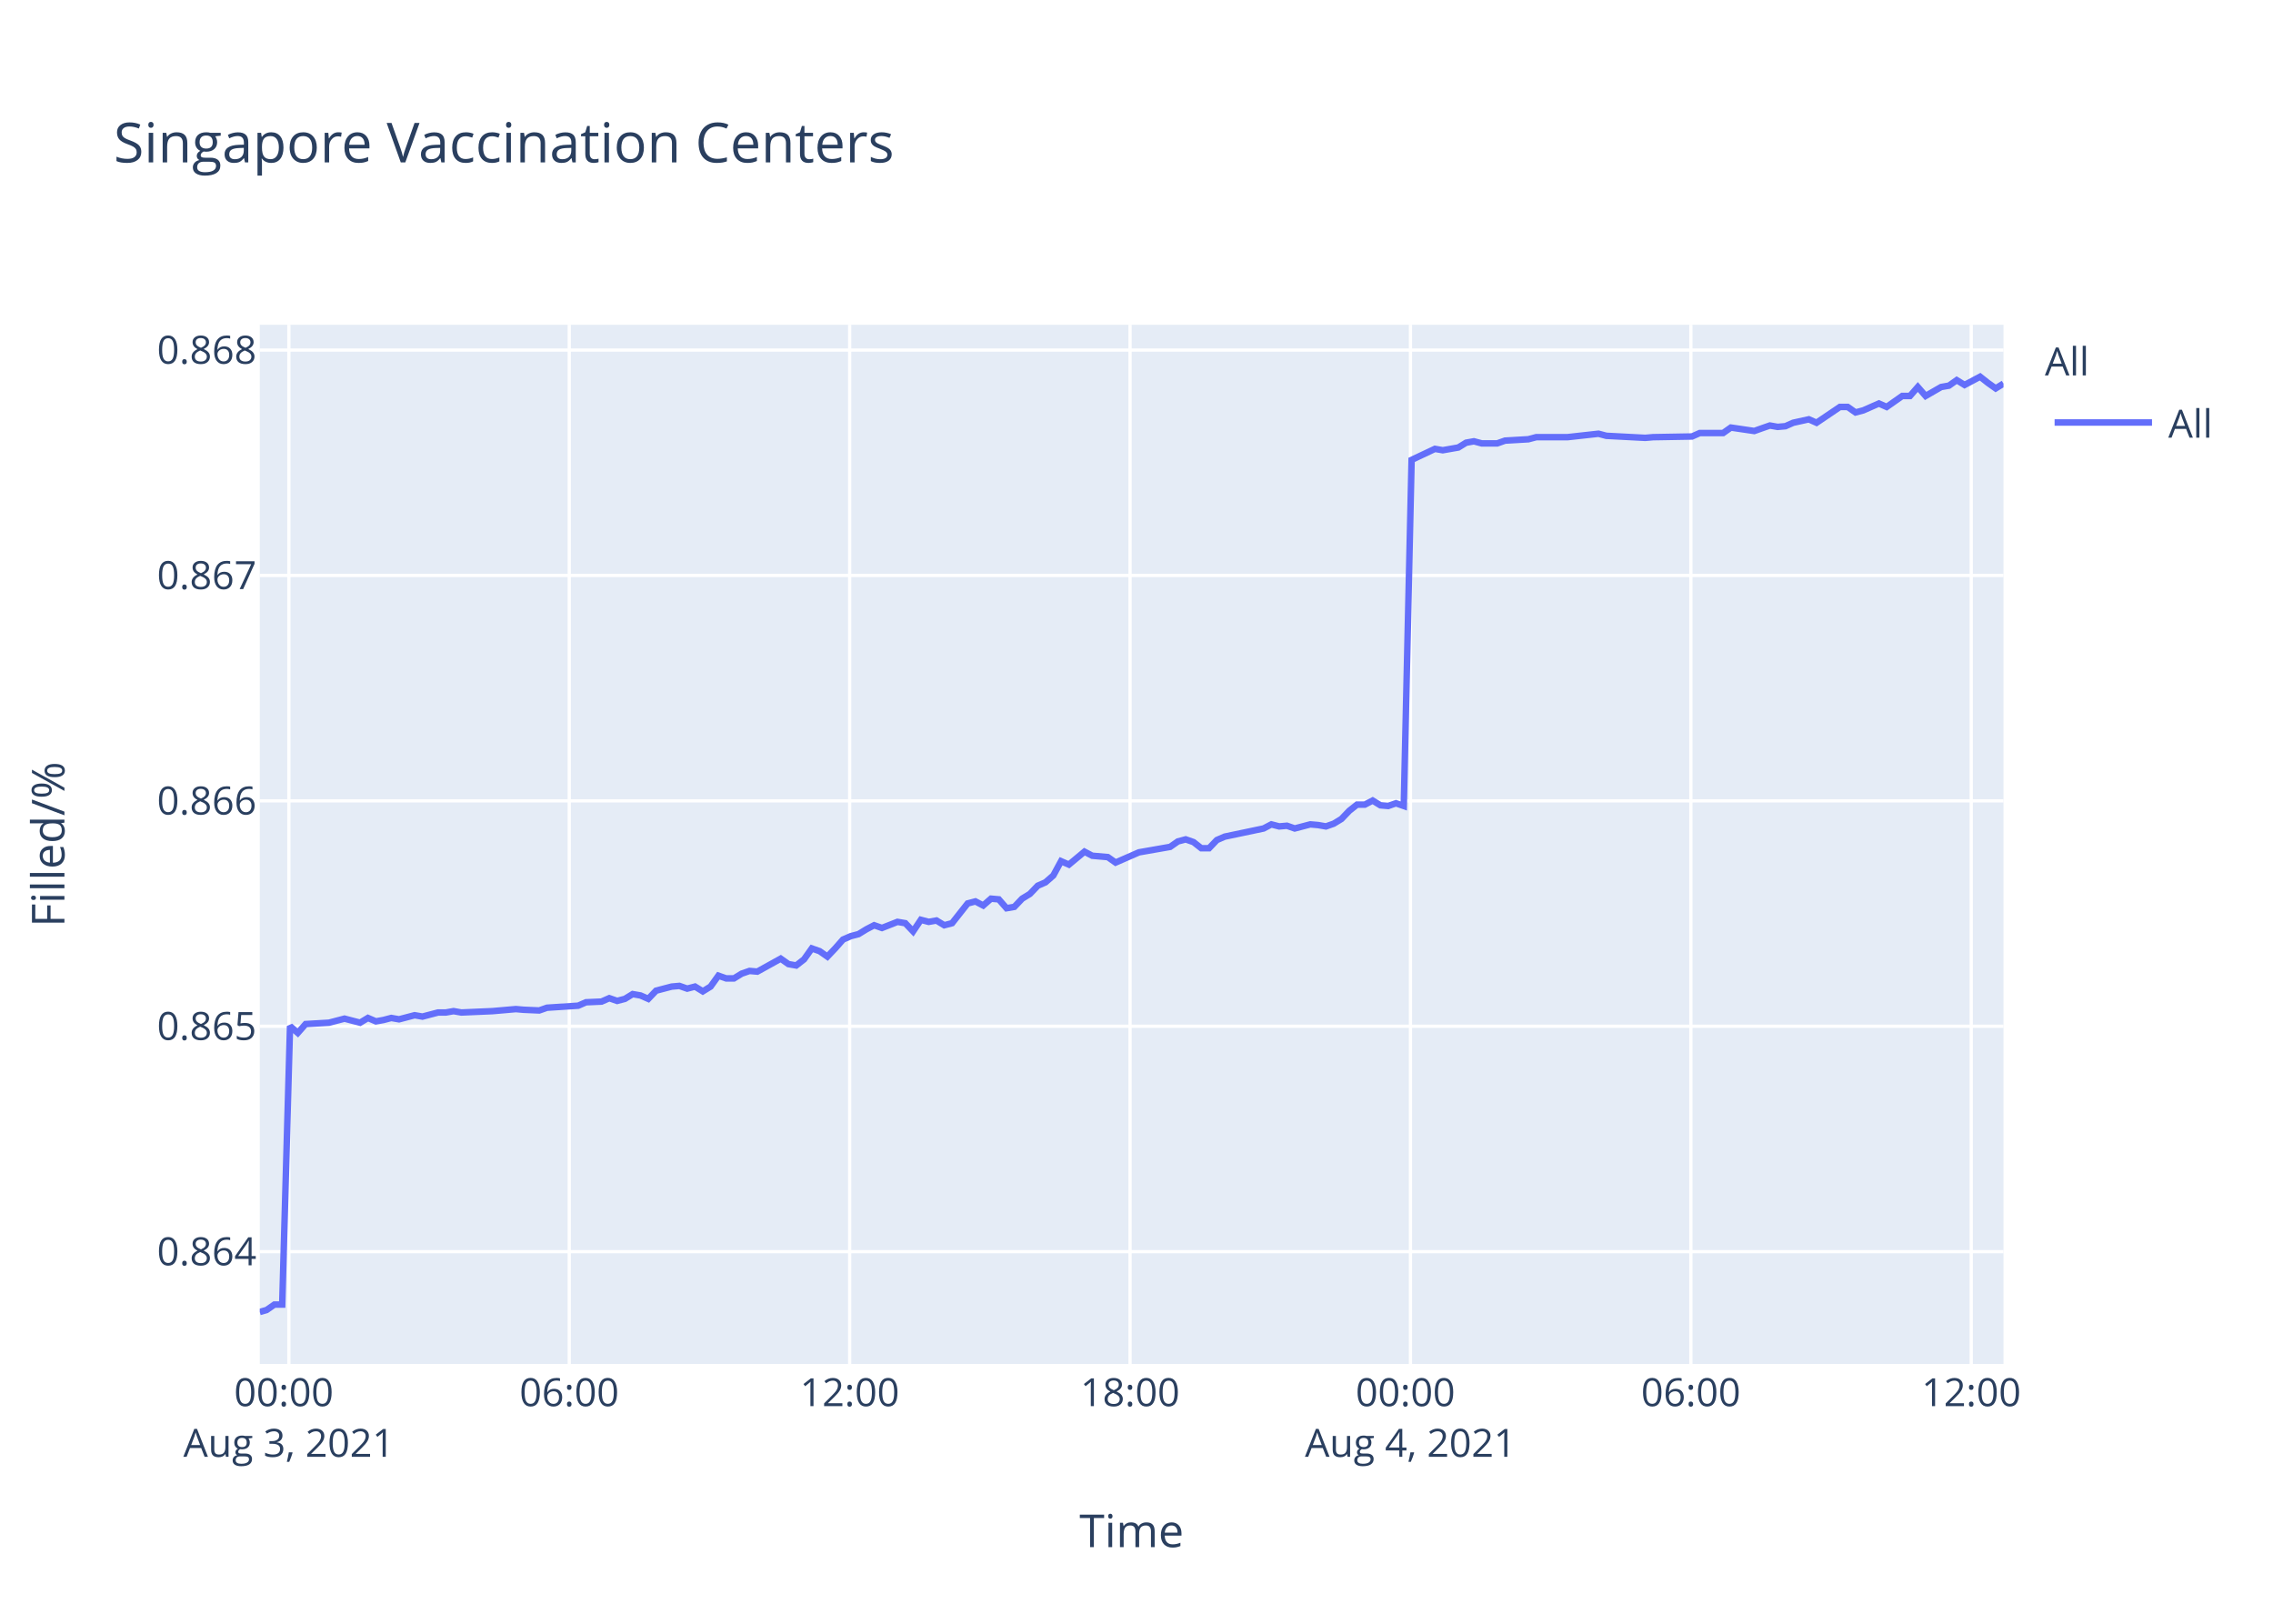
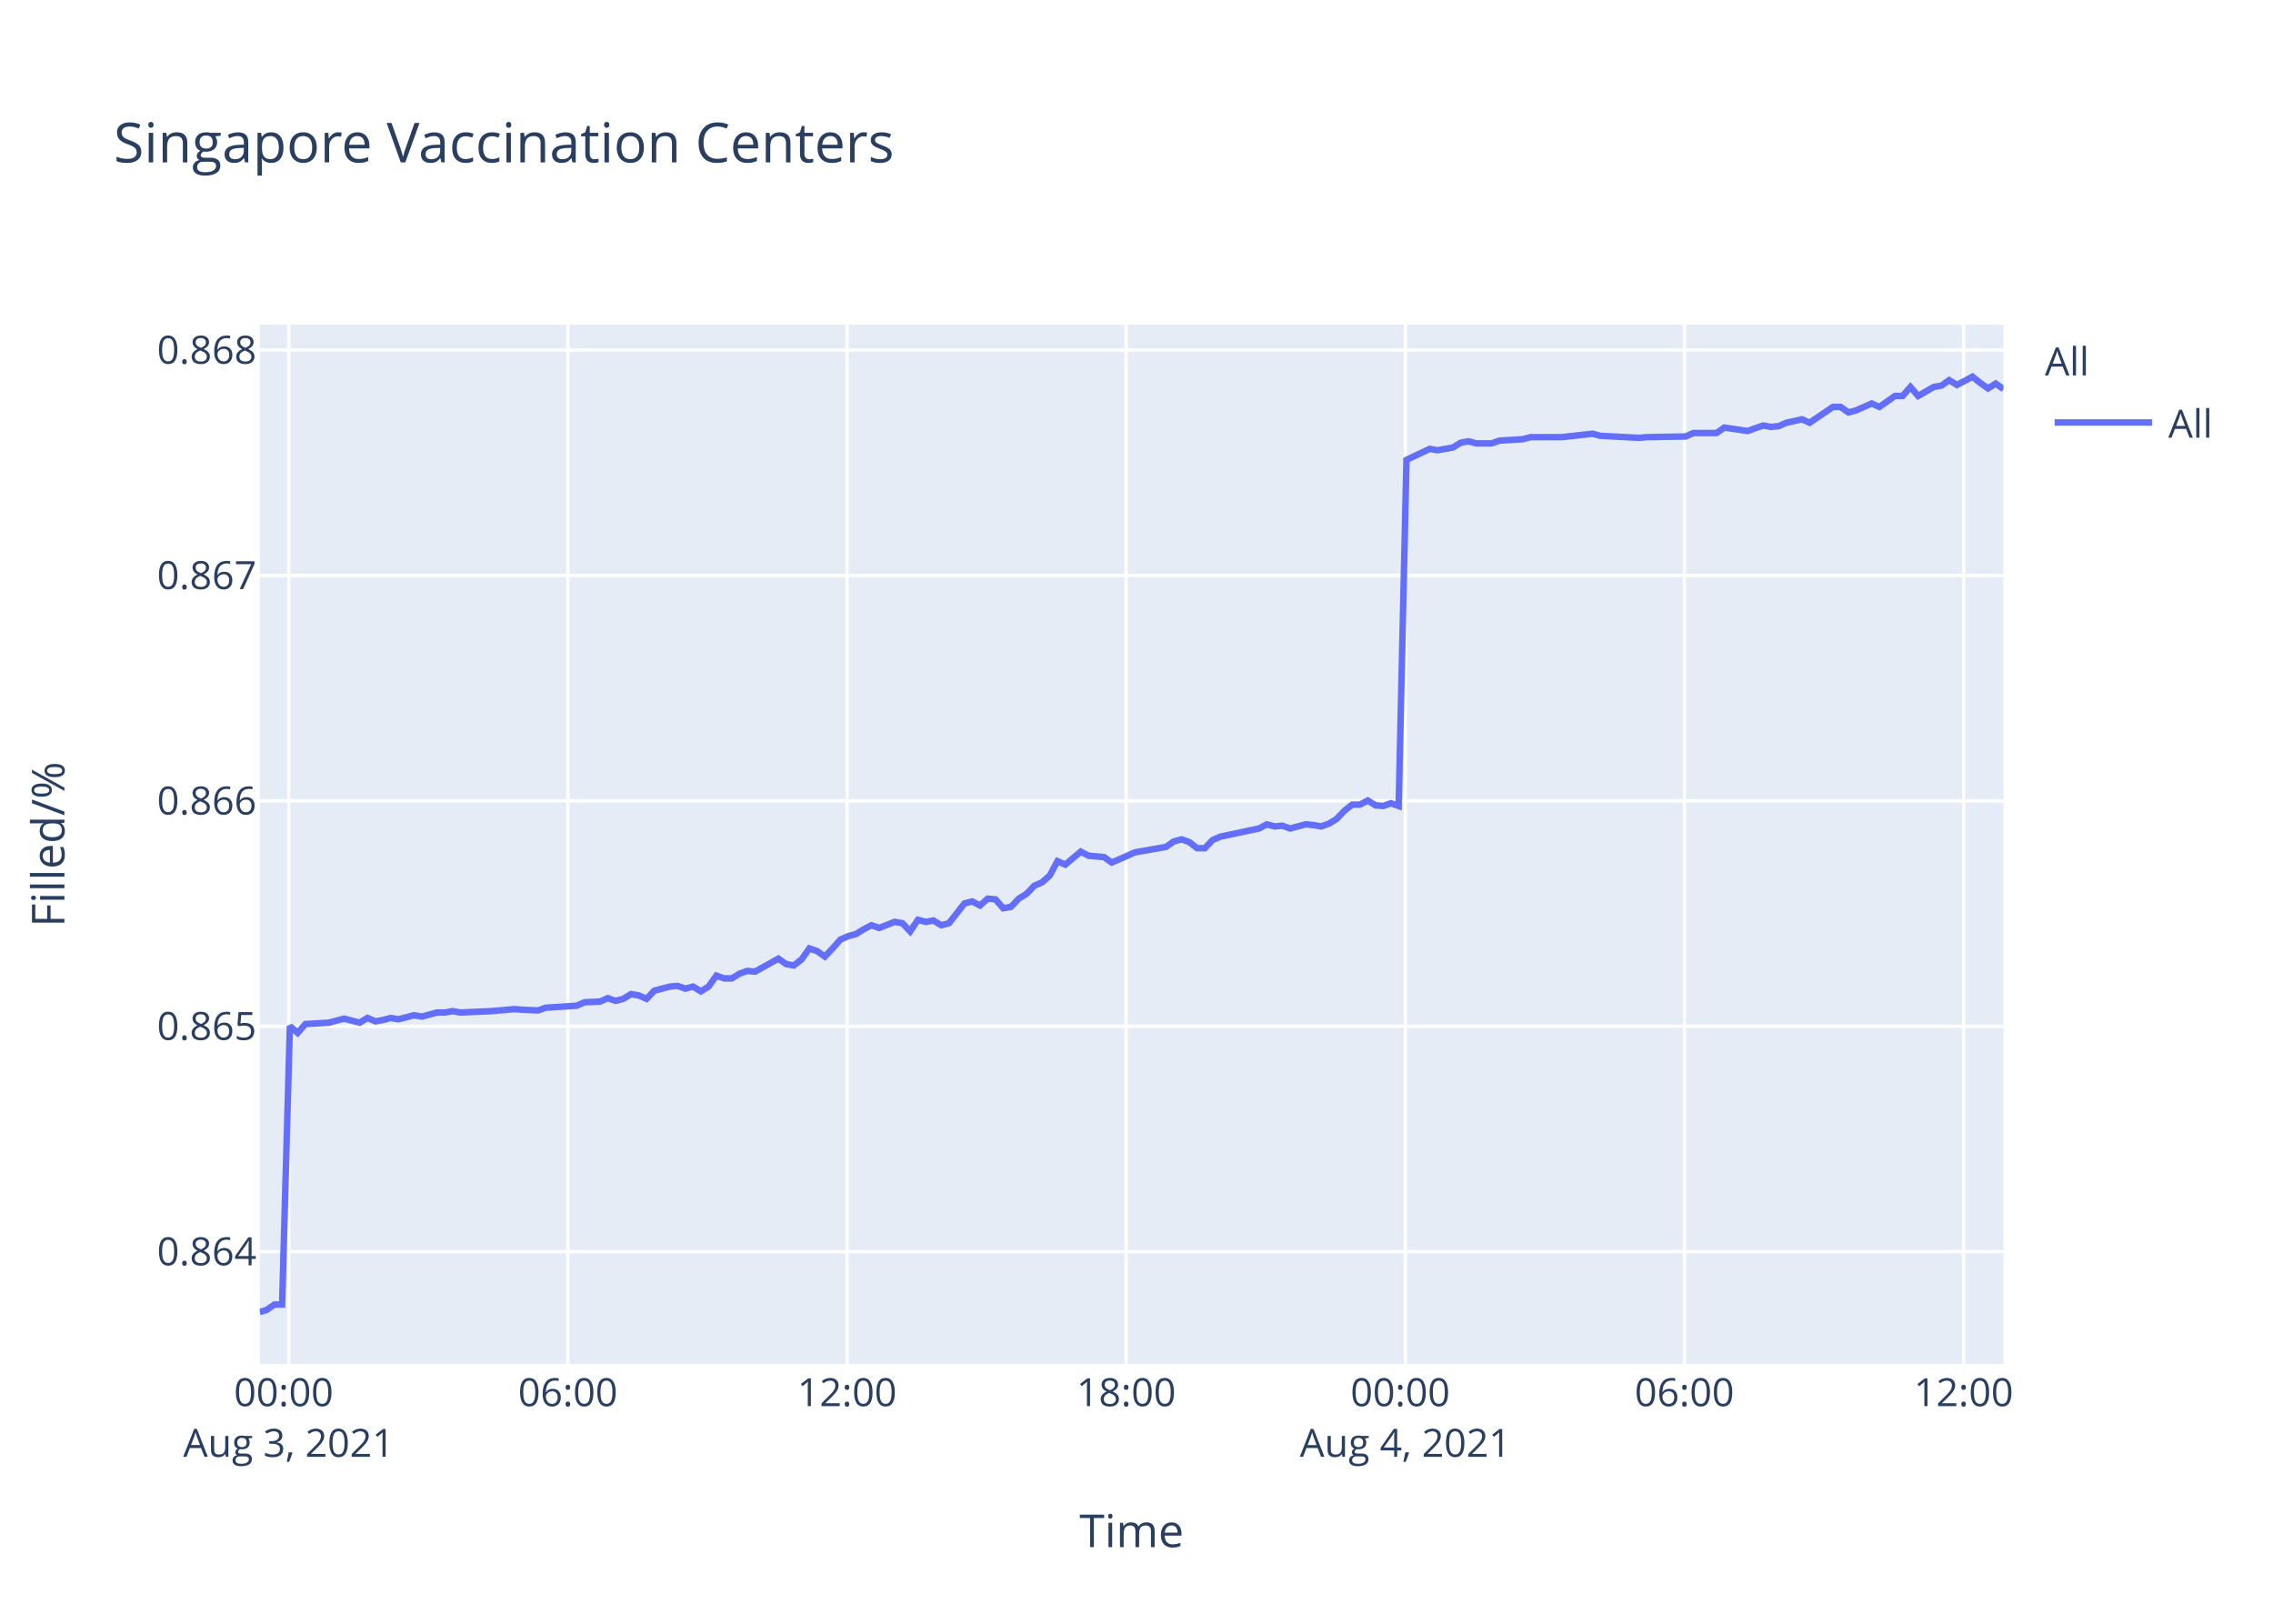
<svg xmlns="http://www.w3.org/2000/svg" class="main-svg" width="700" height="500" style="" viewBox="0 0 700 500">
  <rect x="0" y="0" width="700" height="500" style="fill: rgb(255, 255, 255); fill-opacity: 1;" />
-   <defs id="defs-c0b8c7">
+   <defs id="defs-e75d29">
    <g class="clips">
-       <clipPath id="clipc0b8c7xyplot" class="plotclip">
+       <clipPath id="clipe75d29xyplot" class="plotclip">
        <rect width="537" height="320" />
      </clipPath>
-       <clipPath class="axesclip" id="clipc0b8c7x">
+       <clipPath class="axesclip" id="clipe75d29x">
        <rect x="80" y="0" width="537" height="500" />
      </clipPath>
-       <clipPath class="axesclip" id="clipc0b8c7y">
+       <clipPath class="axesclip" id="clipe75d29y">
        <rect x="0" y="100" width="700" height="320" />
      </clipPath>
-       <clipPath class="axesclip" id="clipc0b8c7xy">
+       <clipPath class="axesclip" id="clipe75d29xy">
        <rect x="80" y="100" width="537" height="320" />
      </clipPath>
    </g>
    <g class="gradients" />
  </defs>
  <g class="bglayer">
    <rect class="bg" x="80" y="100" width="537" height="320" style="fill: rgb(229, 236, 246); fill-opacity: 1; stroke-width: 0;" />
  </g>
  <g class="layer-below">
    <g class="imagelayer" />
    <g class="shapelayer" />
  </g>
  <g class="cartesianlayer">
    <g class="subplot xy">
      <g class="layer-subplot">
        <g class="shapelayer" />
        <g class="imagelayer" />
      </g>
      <g class="gridlayer">
        <g class="x">
-           <path class="xgrid crisp" transform="translate(88.96,0)" d="M0,100v320" style="stroke: rgb(255, 255, 255); stroke-opacity: 1; stroke-width: 1px;" />
-           <path class="xgrid crisp" transform="translate(175.31,0)" d="M0,100v320" style="stroke: rgb(255, 255, 255); stroke-opacity: 1; stroke-width: 1px;" />
-           <path class="xgrid crisp" transform="translate(261.66,0)" d="M0,100v320" style="stroke: rgb(255, 255, 255); stroke-opacity: 1; stroke-width: 1px;" />
-           <path class="xgrid crisp" transform="translate(348.01,0)" d="M0,100v320" style="stroke: rgb(255, 255, 255); stroke-opacity: 1; stroke-width: 1px;" />
-           <path class="xgrid crisp" transform="translate(434.37,0)" d="M0,100v320" style="stroke: rgb(255, 255, 255); stroke-opacity: 1; stroke-width: 1px;" />
-           <path class="xgrid crisp" transform="translate(520.72,0)" d="M0,100v320" style="stroke: rgb(255, 255, 255); stroke-opacity: 1; stroke-width: 1px;" />
-           <path class="xgrid crisp" transform="translate(607.07,0)" d="M0,100v320" style="stroke: rgb(255, 255, 255); stroke-opacity: 1; stroke-width: 1px;" />
+           <path class="xgrid crisp" transform="translate(88.92,0)" d="M0,100v320" style="stroke: rgb(255, 255, 255); stroke-opacity: 1; stroke-width: 1px;" />
+           <path class="xgrid crisp" transform="translate(174.89,0)" d="M0,100v320" style="stroke: rgb(255, 255, 255); stroke-opacity: 1; stroke-width: 1px;" />
+           <path class="xgrid crisp" transform="translate(260.85,0)" d="M0,100v320" style="stroke: rgb(255, 255, 255); stroke-opacity: 1; stroke-width: 1px;" />
+           <path class="xgrid crisp" transform="translate(346.82,0)" d="M0,100v320" style="stroke: rgb(255, 255, 255); stroke-opacity: 1; stroke-width: 1px;" />
+           <path class="xgrid crisp" transform="translate(432.79,0)" d="M0,100v320" style="stroke: rgb(255, 255, 255); stroke-opacity: 1; stroke-width: 1px;" />
+           <path class="xgrid crisp" transform="translate(518.75,0)" d="M0,100v320" style="stroke: rgb(255, 255, 255); stroke-opacity: 1; stroke-width: 1px;" />
+           <path class="xgrid crisp" transform="translate(604.72,0)" d="M0,100v320" style="stroke: rgb(255, 255, 255); stroke-opacity: 1; stroke-width: 1px;" />
        </g>
        <g class="y">
          <path class="ygrid crisp" transform="translate(0,385.42)" d="M80,0h537" style="stroke: rgb(255, 255, 255); stroke-opacity: 1; stroke-width: 1px;" />
          <path class="ygrid crisp" transform="translate(0,316.02)" d="M80,0h537" style="stroke: rgb(255, 255, 255); stroke-opacity: 1; stroke-width: 1px;" />
          <path class="ygrid crisp" transform="translate(0,246.61)" d="M80,0h537" style="stroke: rgb(255, 255, 255); stroke-opacity: 1; stroke-width: 1px;" />
          <path class="ygrid crisp" transform="translate(0,177.2)" d="M80,0h537" style="stroke: rgb(255, 255, 255); stroke-opacity: 1; stroke-width: 1px;" />
          <path class="ygrid crisp" transform="translate(0,107.8)" d="M80,0h537" style="stroke: rgb(255, 255, 255); stroke-opacity: 1; stroke-width: 1px;" />
        </g>
      </g>
      <g class="zerolinelayer" />
      <path class="xlines-below" />
      <path class="ylines-below" />
      <g class="overlines-below" />
      <g class="xaxislayer-below" />
      <g class="yaxislayer-below" />
      <g class="overaxes-below" />
-       <g class="plot" transform="translate(80,100)" clip-path="url('#clipc0b8c7xyplot')">
+       <g class="plot" transform="translate(80,100)" clip-path="url('#clipe75d29xyplot')">
        <g class="scatterlayer mlayer">
-           <g class="trace scatter tracedd3f31" style="stroke-miterlimit: 2; opacity: 1;">
+           <g class="trace scatter tracead8d21" style="stroke-miterlimit: 2; opacity: 1;">
            <g class="fills" />
            <g class="errorbars" />
            <g class="lines">
-               <path class="js-line" d="M0,304L2.12,303.38L4.52,301.71L6.91,301.71L9.32,215.97L11.71,218.07L14.12,215.34L21.31,214.92L23.7,214.3L26.1,213.67L28.5,214.3L30.9,214.92L33.31,213.46L35.76,214.51L38.1,214.09L40.5,213.46L42.89,213.88L47.69,212.62L50.1,213.04L54.9,211.78L57.29,211.78L59.69,211.36L62.08,211.78L71.68,211.36L74.08,211.15L78.87,210.73L81.26,210.94L86.06,211.15L88.46,210.31L98.07,209.68L100.46,208.63L105.25,208.42L107.64,207.37L110.06,208.21L112.45,207.58L114.84,206.11L117.25,206.53L119.65,207.58L122.05,205.06L126.85,203.8L129.23,203.59L131.63,204.43L134.04,203.8L136.44,205.27L138.83,203.8L141.24,200.44L143.63,201.28L146.03,201.28L148.43,199.81L150.83,198.98L153.23,199.19L160.43,195.2L162.82,196.88L165.21,197.3L167.62,195.41L170.01,192.05L172.41,192.89L174.81,194.57L177.2,192.05L179.61,189.32L182.01,188.27L184.41,187.64L186.8,186.17L189.21,184.91L191.61,185.75L196.39,183.87L198.8,184.28L201.2,186.8L203.59,183.24L206,183.87L208.39,183.45L210.8,184.91L213.2,184.28L218,178.2L220.39,177.57L222.79,178.83L225.19,176.73L227.59,176.94L229.98,179.67L232.38,179.25L234.78,176.73L237.18,175.26L239.59,172.74L241.98,171.69L244.38,169.59L246.77,165.19L249.18,166.24L253.98,162.25L256.37,163.51L261.17,163.93L263.56,165.61L270.76,162.46L273.17,162.04L280.36,160.78L282.76,159.1L285.15,158.47L287.56,159.31L289.96,161.2L292.34,161.2L294.74,158.68L297.15,157.63L309.14,155.11L311.54,153.85L313.94,154.48L316.32,154.27L318.73,155.11L321.13,154.48L323.53,153.85L325.93,154.06L328.34,154.48L330.73,153.64L333.12,152.18L335.53,149.66L337.92,147.77L340.32,147.77L342.73,146.51L345.12,147.98L347.51,148.19L349.91,147.35L352.31,148.19L354.72,41.61L361.91,38.22L364.32,38.64L369.11,37.8L371.51,36.32L373.91,35.89L376.3,36.53L381.1,36.53L383.5,35.68L390.68,35.26L393.09,34.62L400.29,34.62L402.69,34.62L412.28,33.56L414.69,34.2L426.67,34.83L429.08,34.62L441.06,34.41L443.46,33.35L450.65,33.35L453.05,31.66L460.25,32.72L462.64,31.87L465.05,31.03L467.44,31.45L469.84,31.24L472.23,30.18L477.05,29.12L479.43,30.18L486.63,25.31L489.02,25.31L491.43,27L493.82,26.37L498.63,24.25L501.03,25.31L505.83,21.93L508.21,21.93L510.62,19.17L513.02,21.93L517.81,19.17L520.21,18.75L522.6,17.06L525.02,18.54L529.8,16L532.2,17.9L534.6,19.6L537,18.12" style="vector-effect: non-scaling-stroke; fill: none; stroke: rgb(99, 110, 250); stroke-opacity: 1; stroke-width: 2px; opacity: 1;" />
+               <path class="js-line" d="M0,304L2.11,303.38L4.5,301.71L6.88,301.71L9.27,215.97L11.66,218.07L14.05,215.34L21.21,214.92L23.6,214.3L25.98,213.67L28.37,214.3L30.77,214.92L33.16,213.46L35.6,214.51L37.93,214.09L40.32,213.46L42.7,213.88L47.48,212.62L49.87,213.04L54.65,211.78L57.04,211.78L59.42,211.36L61.8,211.78L71.36,211.36L73.75,211.15L78.52,210.73L80.9,210.94L85.67,211.15L88.07,210.31L97.63,209.68L100.02,208.63L104.78,208.42L107.16,207.37L109.57,208.21L111.95,207.58L114.33,206.11L116.73,206.53L119.12,207.58L121.51,205.06L126.28,203.8L128.66,203.59L131.05,204.43L133.44,203.8L135.83,205.27L138.21,203.8L140.61,200.44L142.99,201.28L145.37,201.28L147.77,199.81L150.16,198.98L152.54,199.19L159.71,195.2L162.1,196.88L164.47,197.3L166.87,195.41L169.25,192.05L171.65,192.89L174.03,194.57L176.41,192.05L178.81,189.32L181.2,188.27L183.59,187.64L185.97,186.17L188.37,184.91L190.75,185.75L195.52,183.87L197.91,184.28L200.3,186.8L202.68,183.24L205.08,183.87L207.47,183.45L209.86,184.91L212.25,184.28L217.03,178.2L219.41,177.57L221.8,178.83L224.18,176.73L226.57,176.94L228.95,179.67L231.35,179.25L233.74,176.73L236.12,175.26L238.52,172.74L240.91,171.69L243.29,169.59L245.67,165.19L248.07,166.24L252.84,162.25L255.23,163.51L260,163.93L262.38,165.61L269.55,162.46L271.96,162.04L279.11,160.78L281.5,159.1L283.88,158.47L286.27,159.31L288.67,161.2L291.04,161.2L293.43,158.68L295.82,157.63L307.76,155.11L310.15,153.85L312.54,154.48L314.91,154.27L317.31,155.11L319.69,154.48L322.09,153.85L324.48,154.06L326.87,154.48L329.25,153.64L331.63,152.18L334.03,149.66L336.41,147.77L338.81,147.77L341.2,146.51L343.58,147.98L345.96,148.19L348.35,147.35L350.74,148.19L353.14,41.61L360.3,38.22L362.69,38.64L367.46,37.8L369.85,36.32L372.24,35.89L374.63,36.53L379.4,36.53L381.79,35.68L388.94,35.26L391.34,34.62L398.5,34.62L400.9,34.62L410.45,33.56L412.84,34.2L424.77,34.83L427.17,34.62L439.09,34.41L441.48,33.35L448.64,33.35L451.03,31.66L458.2,32.72L460.57,31.87L462.97,31.03L465.36,31.45L467.74,31.24L470.13,30.18L474.92,29.12L477.3,30.18L484.46,25.31L486.84,25.31L489.24,27L491.62,26.37L496.41,24.25L498.79,25.31L503.57,21.93L505.94,21.93L508.34,19.17L510.73,21.93L515.5,19.17L517.89,18.75L520.27,17.06L522.68,18.54L527.44,16L529.83,17.9L532.22,19.6L534.61,18.12L537,19.81" style="vector-effect: non-scaling-stroke; fill: none; stroke: rgb(99, 110, 250); stroke-opacity: 1; stroke-width: 2px; opacity: 1;" />
            </g>
            <g class="points" />
            <g class="text" />
          </g>
        </g>
      </g>
      <g class="overplot" />
      <path class="xlines-above crisp" d="M0,0" style="fill: none;" />
      <path class="ylines-above crisp" d="M0,0" style="fill: none;" />
      <g class="overlines-above" />
      <g class="xaxislayer-above">
        <g class="xtick">
-           <text text-anchor="middle" x="0" y="433" transform="translate(88.96,0)" style="font-family: 'Open Sans', verdana, arial, sans-serif; font-size: 12px; fill: rgb(42, 63, 95); fill-opacity: 1; white-space: pre;">
+           <text text-anchor="middle" x="0" y="433" transform="translate(88.92,0)" style="font-family: 'Open Sans', verdana, arial, sans-serif; font-size: 12px; fill: rgb(42, 63, 95); fill-opacity: 1; white-space: pre;">
            <tspan class="line" dy="0em" x="0" y="433">00:00</tspan>
            <tspan class="line" dy="1.3em" x="0" y="433">Aug 3, 2021</tspan>
          </text>
        </g>
        <g class="xtick">
-           <text text-anchor="middle" x="0" y="433" transform="translate(175.31,0)" style="font-family: 'Open Sans', verdana, arial, sans-serif; font-size: 12px; fill: rgb(42, 63, 95); fill-opacity: 1; white-space: pre;">06:00</text>
+           <text text-anchor="middle" x="0" y="433" transform="translate(174.89,0)" style="font-family: 'Open Sans', verdana, arial, sans-serif; font-size: 12px; fill: rgb(42, 63, 95); fill-opacity: 1; white-space: pre;">06:00</text>
        </g>
        <g class="xtick">
-           <text text-anchor="middle" x="0" y="433" transform="translate(261.66,0)" style="font-family: 'Open Sans', verdana, arial, sans-serif; font-size: 12px; fill: rgb(42, 63, 95); fill-opacity: 1; white-space: pre;">12:00</text>
+           <text text-anchor="middle" x="0" y="433" transform="translate(260.85,0)" style="font-family: 'Open Sans', verdana, arial, sans-serif; font-size: 12px; fill: rgb(42, 63, 95); fill-opacity: 1; white-space: pre;">12:00</text>
        </g>
        <g class="xtick">
-           <text text-anchor="middle" x="0" y="433" transform="translate(348.01,0)" style="font-family: 'Open Sans', verdana, arial, sans-serif; font-size: 12px; fill: rgb(42, 63, 95); fill-opacity: 1; white-space: pre;">18:00</text>
+           <text text-anchor="middle" x="0" y="433" transform="translate(346.82,0)" style="font-family: 'Open Sans', verdana, arial, sans-serif; font-size: 12px; fill: rgb(42, 63, 95); fill-opacity: 1; white-space: pre;">18:00</text>
        </g>
        <g class="xtick">
-           <text text-anchor="middle" x="0" y="433" transform="translate(434.37,0)" style="font-family: 'Open Sans', verdana, arial, sans-serif; font-size: 12px; fill: rgb(42, 63, 95); fill-opacity: 1; white-space: pre;">
+           <text text-anchor="middle" x="0" y="433" transform="translate(432.79,0)" style="font-family: 'Open Sans', verdana, arial, sans-serif; font-size: 12px; fill: rgb(42, 63, 95); fill-opacity: 1; white-space: pre;">
            <tspan class="line" dy="0em" x="0" y="433">00:00</tspan>
            <tspan class="line" dy="1.3em" x="0" y="433">Aug 4, 2021</tspan>
          </text>
        </g>
        <g class="xtick">
-           <text text-anchor="middle" x="0" y="433" transform="translate(520.72,0)" style="font-family: 'Open Sans', verdana, arial, sans-serif; font-size: 12px; fill: rgb(42, 63, 95); fill-opacity: 1; white-space: pre;">06:00</text>
+           <text text-anchor="middle" x="0" y="433" transform="translate(518.75,0)" style="font-family: 'Open Sans', verdana, arial, sans-serif; font-size: 12px; fill: rgb(42, 63, 95); fill-opacity: 1; white-space: pre;">06:00</text>
        </g>
        <g class="xtick">
-           <text text-anchor="middle" x="0" y="433" transform="translate(607.07,0)" style="font-family: 'Open Sans', verdana, arial, sans-serif; font-size: 12px; fill: rgb(42, 63, 95); fill-opacity: 1; white-space: pre;">12:00</text>
+           <text text-anchor="middle" x="0" y="433" transform="translate(604.72,0)" style="font-family: 'Open Sans', verdana, arial, sans-serif; font-size: 12px; fill: rgb(42, 63, 95); fill-opacity: 1; white-space: pre;">12:00</text>
        </g>
      </g>
      <g class="yaxislayer-above">
        <g class="ytick">
          <text text-anchor="end" x="79" y="4.2" transform="translate(0,385.42)" style="font-family: 'Open Sans', verdana, arial, sans-serif; font-size: 12px; fill: rgb(42, 63, 95); fill-opacity: 1; white-space: pre;">0.864</text>
        </g>
        <g class="ytick">
          <text text-anchor="end" x="79" y="4.2" transform="translate(0,316.02)" style="font-family: 'Open Sans', verdana, arial, sans-serif; font-size: 12px; fill: rgb(42, 63, 95); fill-opacity: 1; white-space: pre;">0.865</text>
        </g>
        <g class="ytick">
          <text text-anchor="end" x="79" y="4.2" transform="translate(0,246.61)" style="font-family: 'Open Sans', verdana, arial, sans-serif; font-size: 12px; fill: rgb(42, 63, 95); fill-opacity: 1; white-space: pre;">0.866</text>
        </g>
        <g class="ytick">
          <text text-anchor="end" x="79" y="4.2" transform="translate(0,177.2)" style="font-family: 'Open Sans', verdana, arial, sans-serif; font-size: 12px; fill: rgb(42, 63, 95); fill-opacity: 1; white-space: pre;">0.867</text>
        </g>
        <g class="ytick">
          <text text-anchor="end" x="79" y="4.2" transform="translate(0,107.8)" style="font-family: 'Open Sans', verdana, arial, sans-serif; font-size: 12px; fill: rgb(42, 63, 95); fill-opacity: 1; white-space: pre;">0.868</text>
        </g>
      </g>
      <g class="overaxes-above" />
    </g>
  </g>
  <g class="polarlayer" />
  <g class="ternarylayer" />
  <g class="geolayer" />
  <g class="funnelarealayer" />
  <g class="pielayer" />
  <g class="treemaplayer" />
  <g class="sunburstlayer" />
  <g class="glimages" />
-   <defs id="topdefs-c0b8c7">
+   <defs id="topdefs-e75d29">
    <g class="clips" />
-     <clipPath id="legendc0b8c7">
+     <clipPath id="legende75d29">
      <rect width="60" height="45" x="0" y="0" />
    </clipPath>
  </defs>
  <g class="layer-above">
    <g class="imagelayer" />
    <g class="shapelayer" />
  </g>
  <g class="infolayer">
    <g class="legend" pointer-events="all" transform="translate(627.74,100)">
      <rect class="bg" shape-rendering="crispEdges" width="60" height="45" x="0" y="0" style="stroke: rgb(68, 68, 68); stroke-opacity: 1; fill: rgb(255, 255, 255); fill-opacity: 1; stroke-width: 0px;" />
-       <g class="scrollbox" transform="" clip-path="url('#legendc0b8c7')">
+       <g class="scrollbox" transform="" clip-path="url('#legende75d29')">
        <text class="legendtitletext" text-anchor="start" x="2" y="15.6" style="font-family: 'Open Sans', verdana, arial, sans-serif; font-size: 12px; fill: rgb(42, 63, 95); fill-opacity: 1; white-space: pre;">All</text>
        <g class="groups" transform="">
          <g class="traces" transform="translate(0,30.1)" style="opacity: 1;">
            <text class="legendtext" text-anchor="start" x="40" y="4.68" style="font-family: 'Open Sans', verdana, arial, sans-serif; font-size: 12px; fill: rgb(42, 63, 95); fill-opacity: 1; white-space: pre;">All</text>
            <g class="layers" style="opacity: 1;">
              <g class="legendfill" />
              <g class="legendlines">
                <path class="js-line" d="M5,0h30" style="fill: none; stroke: rgb(99, 110, 250); stroke-opacity: 1; stroke-width: 2px;" />
              </g>
              <g class="legendsymbols">
                <g class="legendpoints" />
              </g>
            </g>
            <rect class="legendtoggle" x="0" y="-9.5" width="54.891" height="19" style="fill: rgb(0, 0, 0); fill-opacity: 0;" />
          </g>
        </g>
      </g>
      <rect class="scrollbar" rx="20" ry="3" width="0" height="0" x="0" y="0" style="fill: rgb(128, 139, 164); fill-opacity: 1;" />
    </g>
    <g class="g-gtitle">
      <text class="gtitle" x="35" y="50" text-anchor="start" dy="0em" style="font-family: 'Open Sans', verdana, arial, sans-serif; font-size: 17px; fill: rgb(42, 63, 95); opacity: 1; font-weight: normal; white-space: pre;">Singapore Vaccination Centers</text>
    </g>
    <g class="g-xtitle">
      <text class="xtitle" x="348.5" y="476.409" text-anchor="middle" style="font-family: 'Open Sans', verdana, arial, sans-serif; font-size: 14px; fill: rgb(42, 63, 95); opacity: 1; font-weight: normal; white-space: pre;">Time</text>
    </g>
    <g class="g-ytitle">
      <text class="ytitle" transform="rotate(-90,19.84063,260)" x="19.841" y="260" text-anchor="middle" style="font-family: 'Open Sans', verdana, arial, sans-serif; font-size: 14px; fill: rgb(42, 63, 95); opacity: 1; font-weight: normal; white-space: pre;">Filled/%</text>
    </g>
  </g>
</svg>
